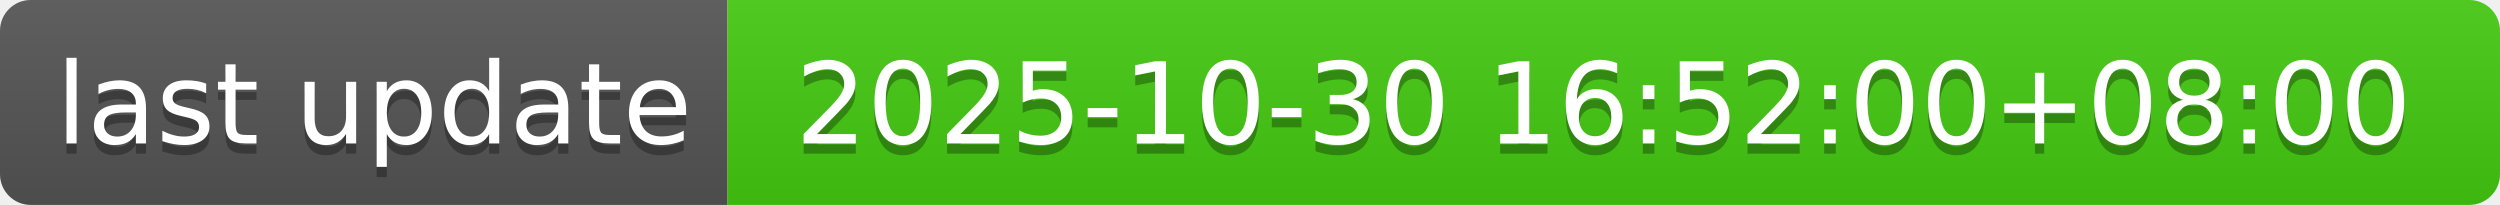
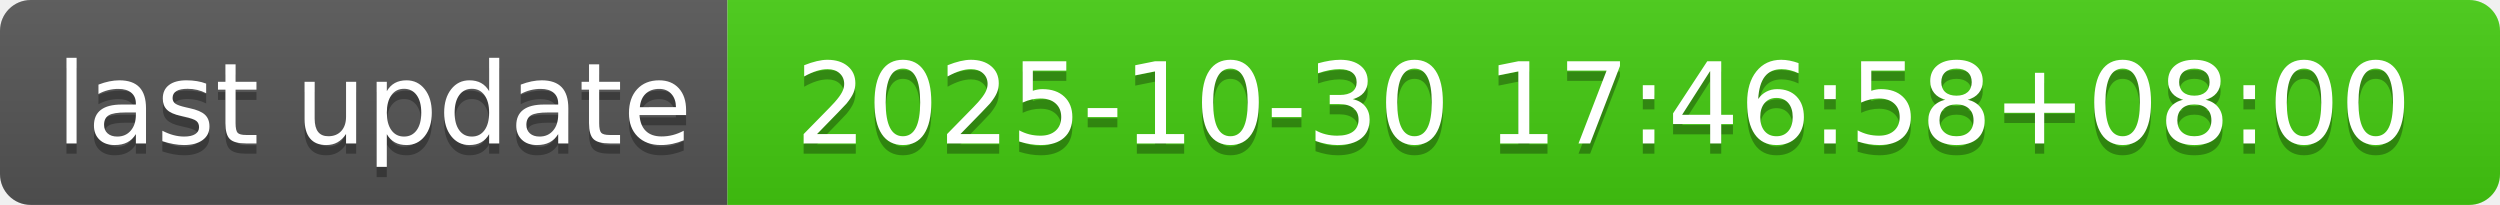
- <svg xmlns="http://www.w3.org/2000/svg" width="244" height="20" role="img" aria-label="last update: 2025-10-30 16:52:00+08:00">
+ <svg xmlns="http://www.w3.org/2000/svg" width="244" height="20" role="img" aria-label="last update: 2025-10-30 17:46:58+08:00">
  <linearGradient id="s" x2="0" y2="100%">
    <stop offset="0" stop-color="#bbb" stop-opacity=".1" />
    <stop offset="1" stop-opacity=".1" />
  </linearGradient>
  <clipPath id="r">
    <rect width="244" height="20" rx="3" fill="#fff" />
  </clipPath>
  <g clip-path="url(#r)">
    <rect width="71" height="20" fill="#555" />
    <rect x="71" width="173" height="20" fill="#4c1" />
    <rect width="244" height="20" fill="url(#s)" />
  </g>
  <g fill="#fff" text-anchor="middle" font-family="Verdana,Geneva,DejaVu Sans,sans-serif" text-rendering="geometricPrecision" font-size="110">
    <text aria-hidden="true" x="365" y="150" fill="#010101" fill-opacity=".3" transform="scale(.1)" textLength="610">last update</text>
    <text x="365" y="140" transform="scale(.1)" fill="#fff" textLength="610">last update</text>
-     <text aria-hidden="true" x="1565" y="150" fill="#010101" fill-opacity=".3" transform="scale(.1)" textLength="1630">2025-10-30 16:52:00+08:00</text>
-     <text x="1565" y="140" transform="scale(.1)" fill="#fff" textLength="1630">2025-10-30 16:52:00+08:00</text>
+     <text aria-hidden="true" x="1565" y="150" fill="#010101" fill-opacity=".3" transform="scale(.1)" textLength="1630">2025-10-30 17:46:58+08:00</text>
+     <text x="1565" y="140" transform="scale(.1)" fill="#fff" textLength="1630">2025-10-30 17:46:58+08:00</text>
  </g>
</svg>
